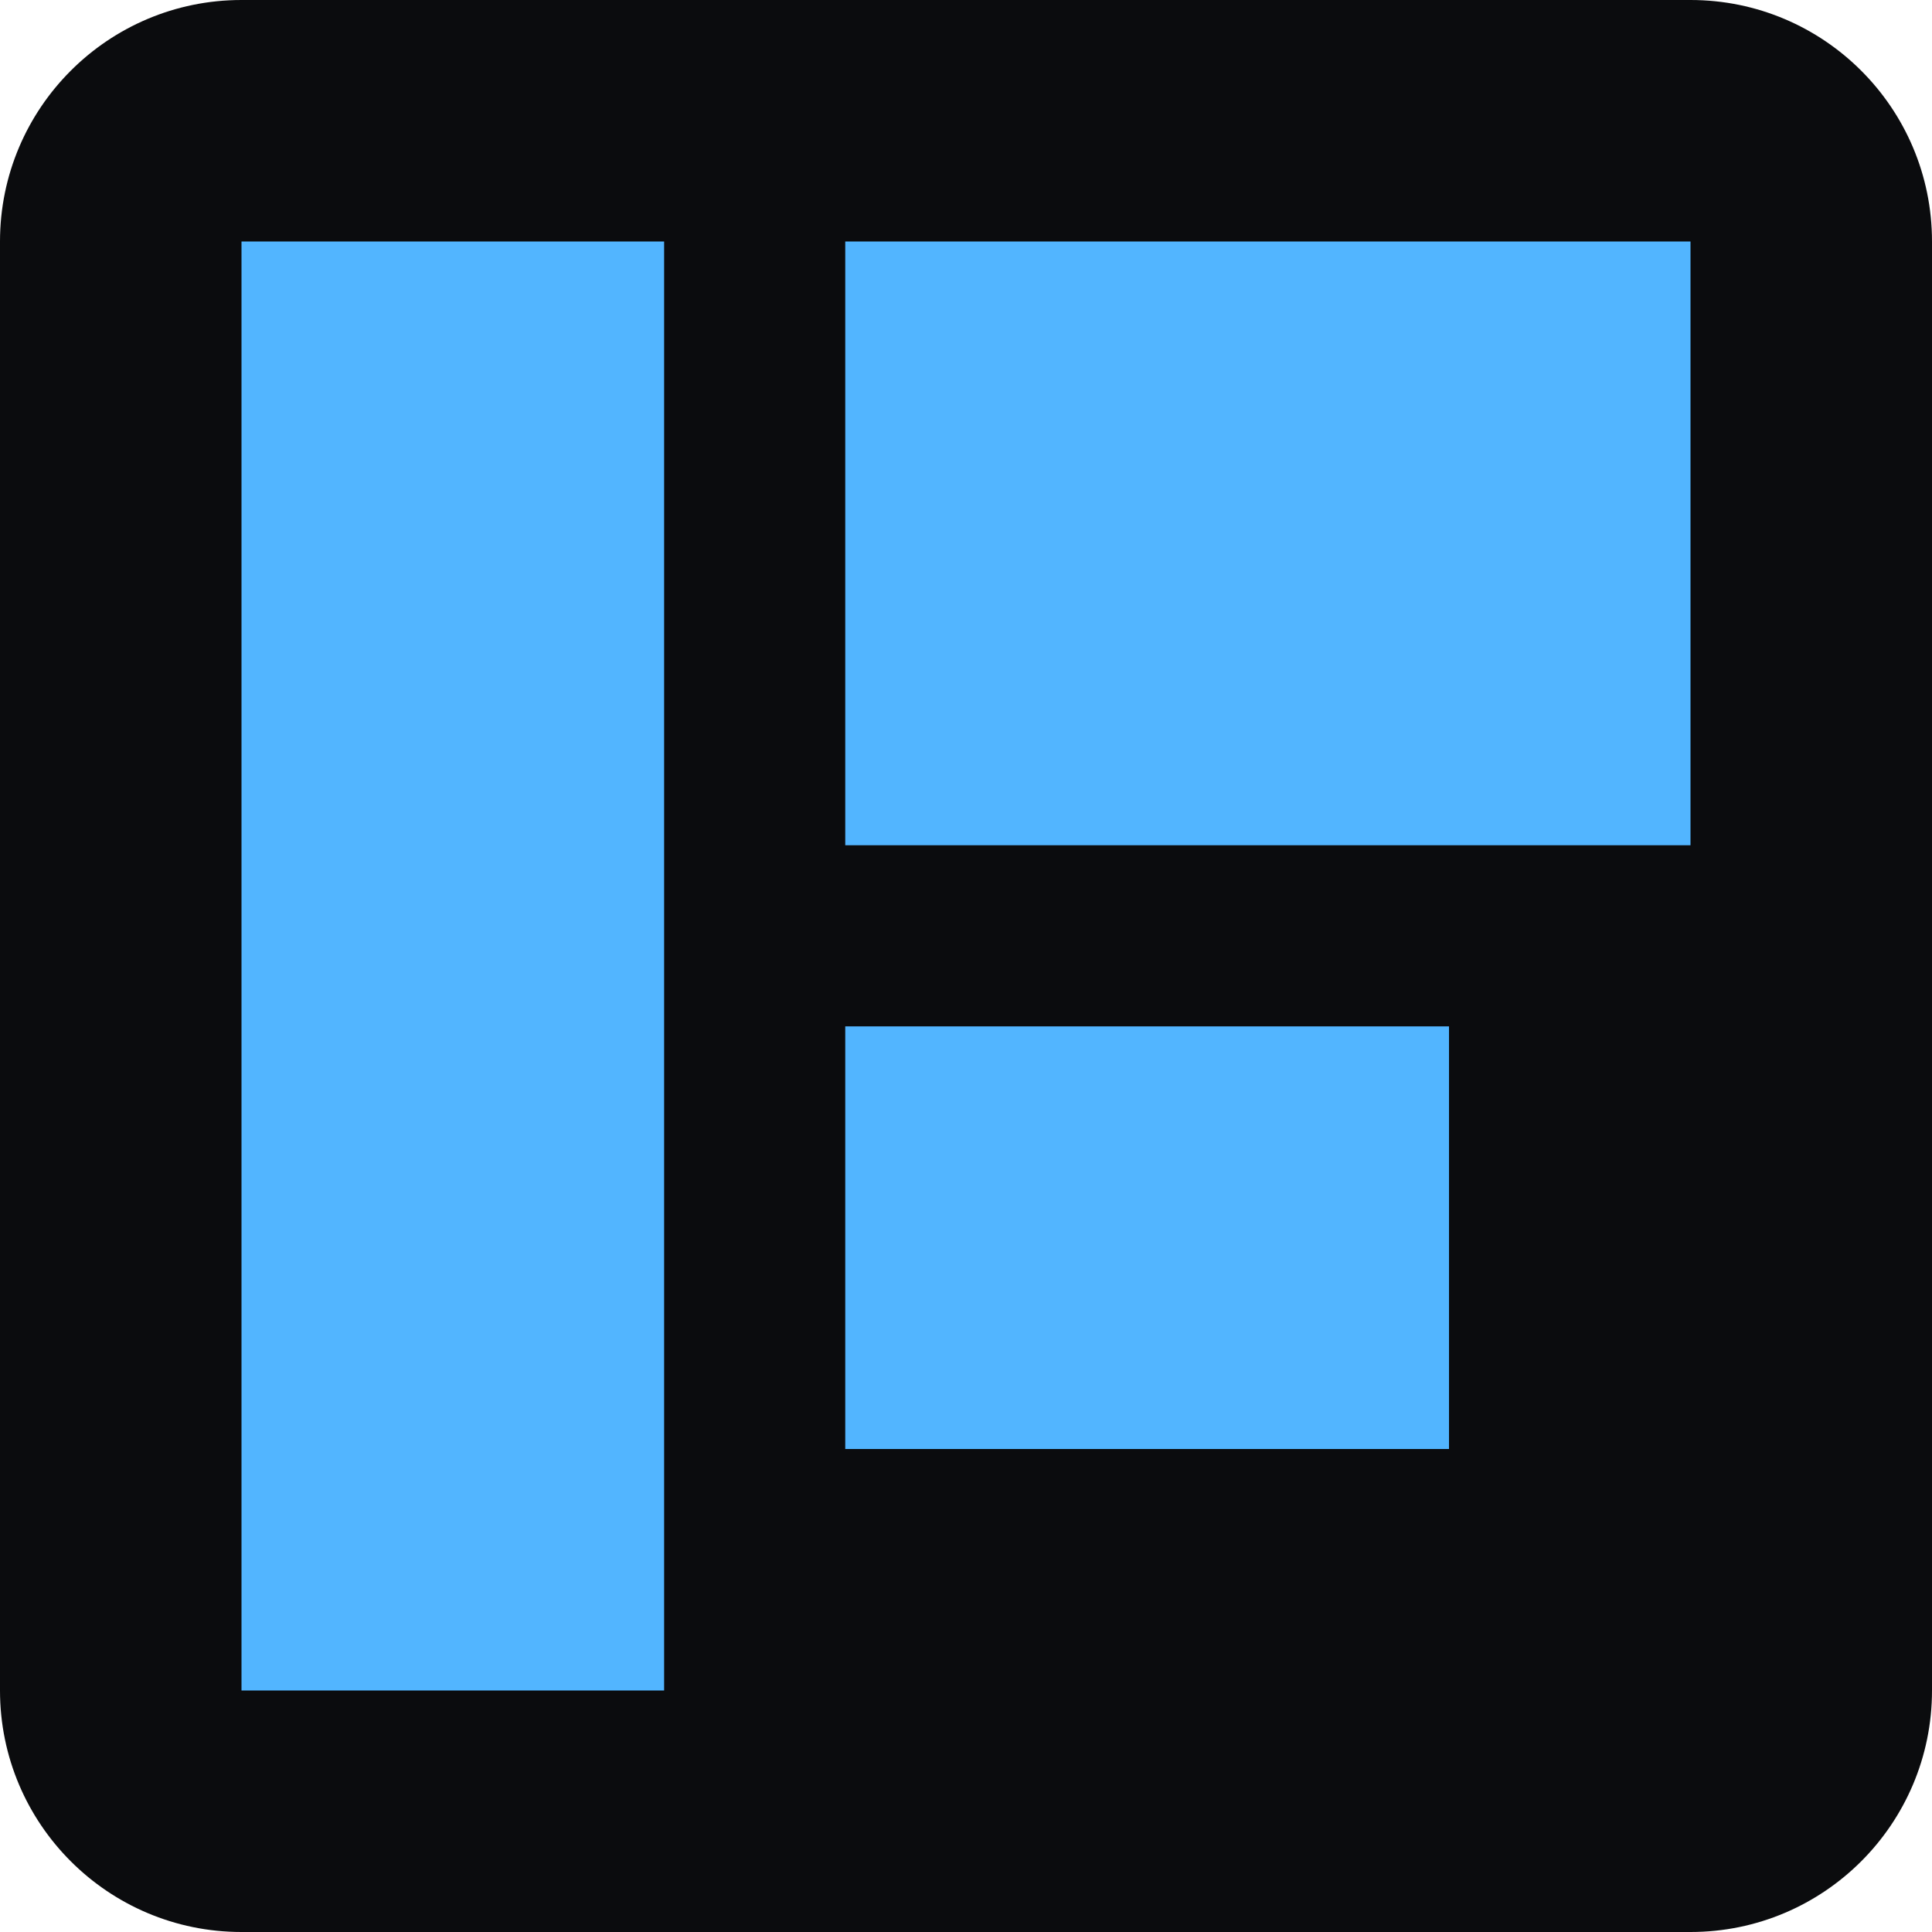
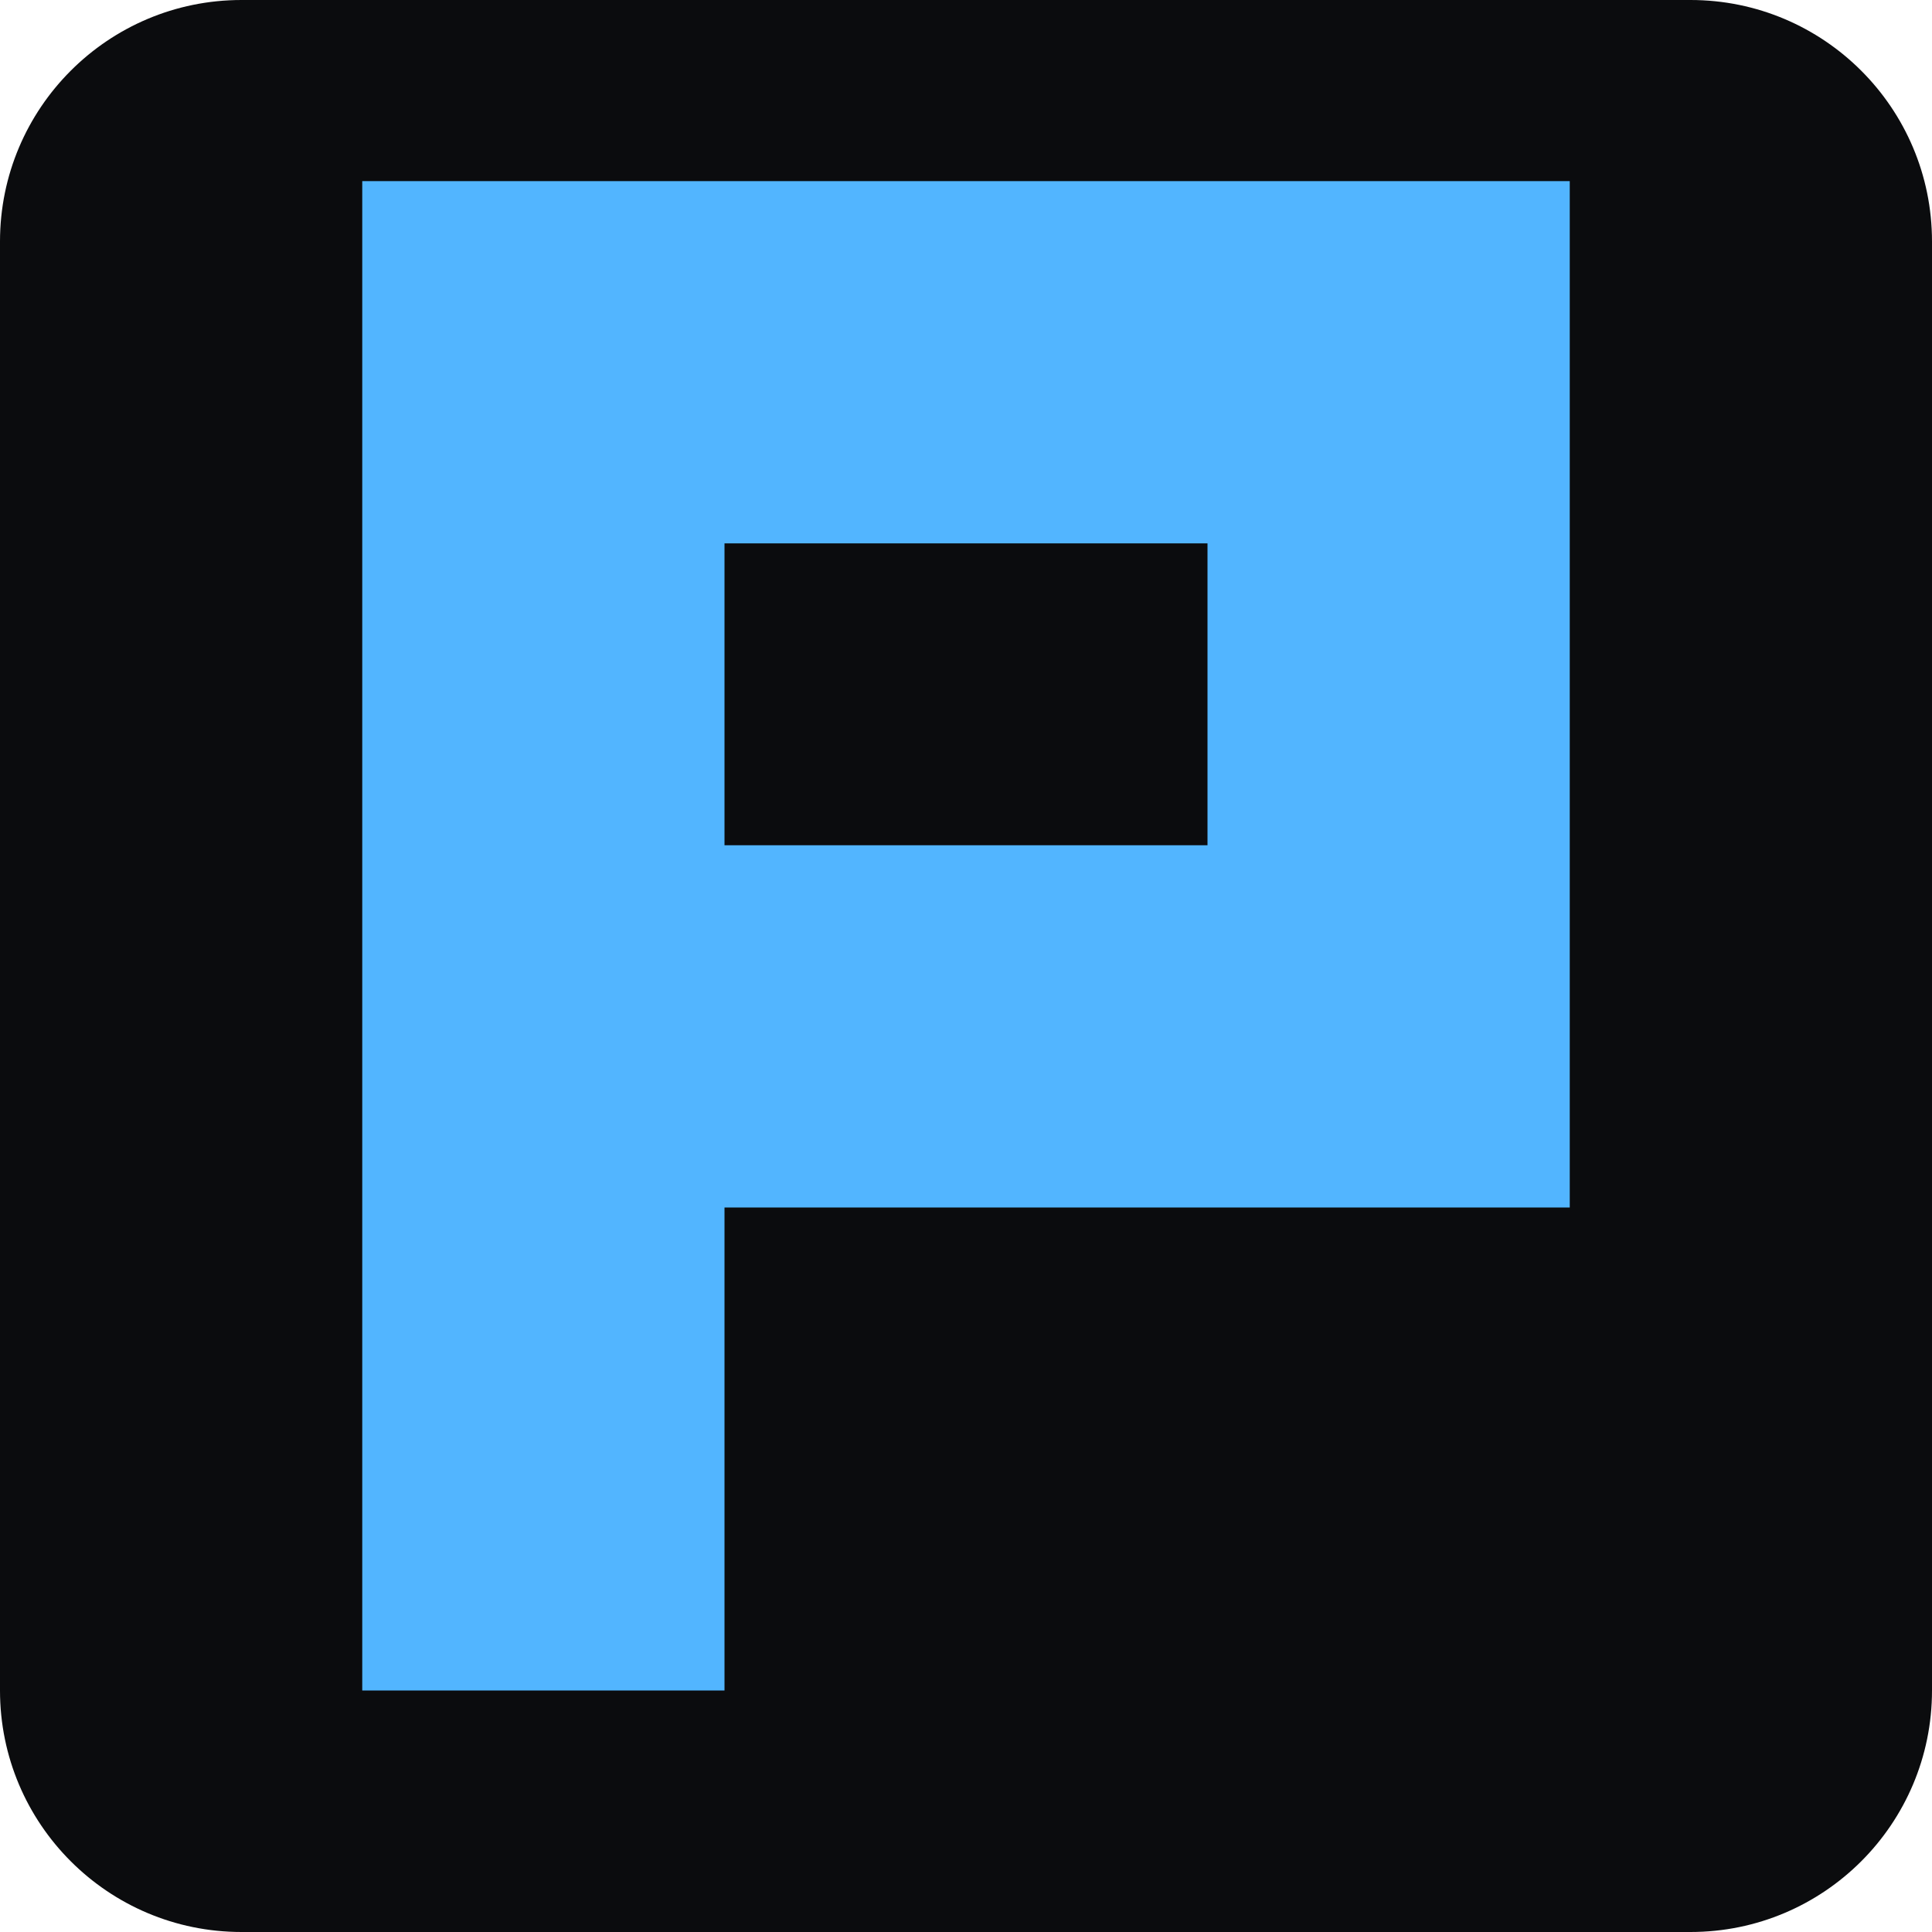
<svg xmlns="http://www.w3.org/2000/svg" viewBox="0 0 32 32">
  <rect width="32" height="32" rx="4" fill="#0b0c0e" />
-   <path d="M4 4h7v24H4zM14 4h14v10H14zM14 17h10v7H14z" fill="#52b5ff" />
+   <path transform="translate(3 3)" fill-rule="evenodd" d="M3 0h20v17H9v8H3V0Zm6 6v5h8V6H9Z" fill="#52b5ff" />
</svg>
